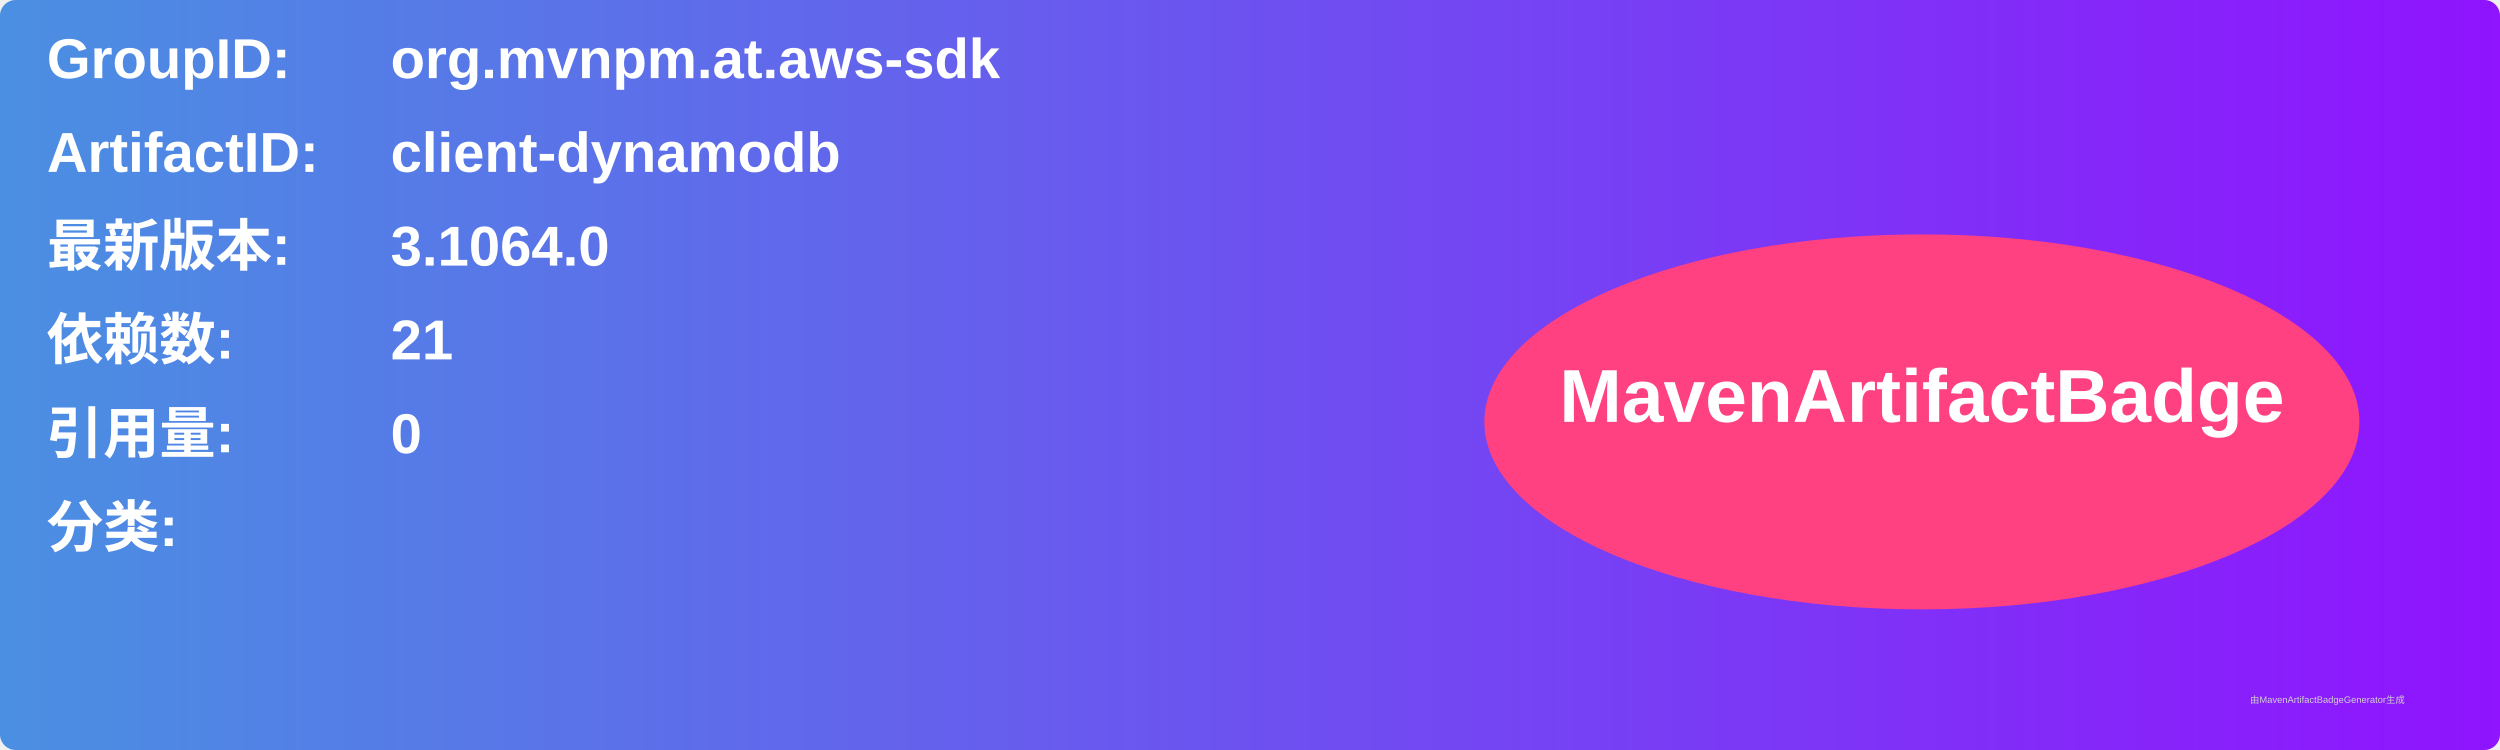
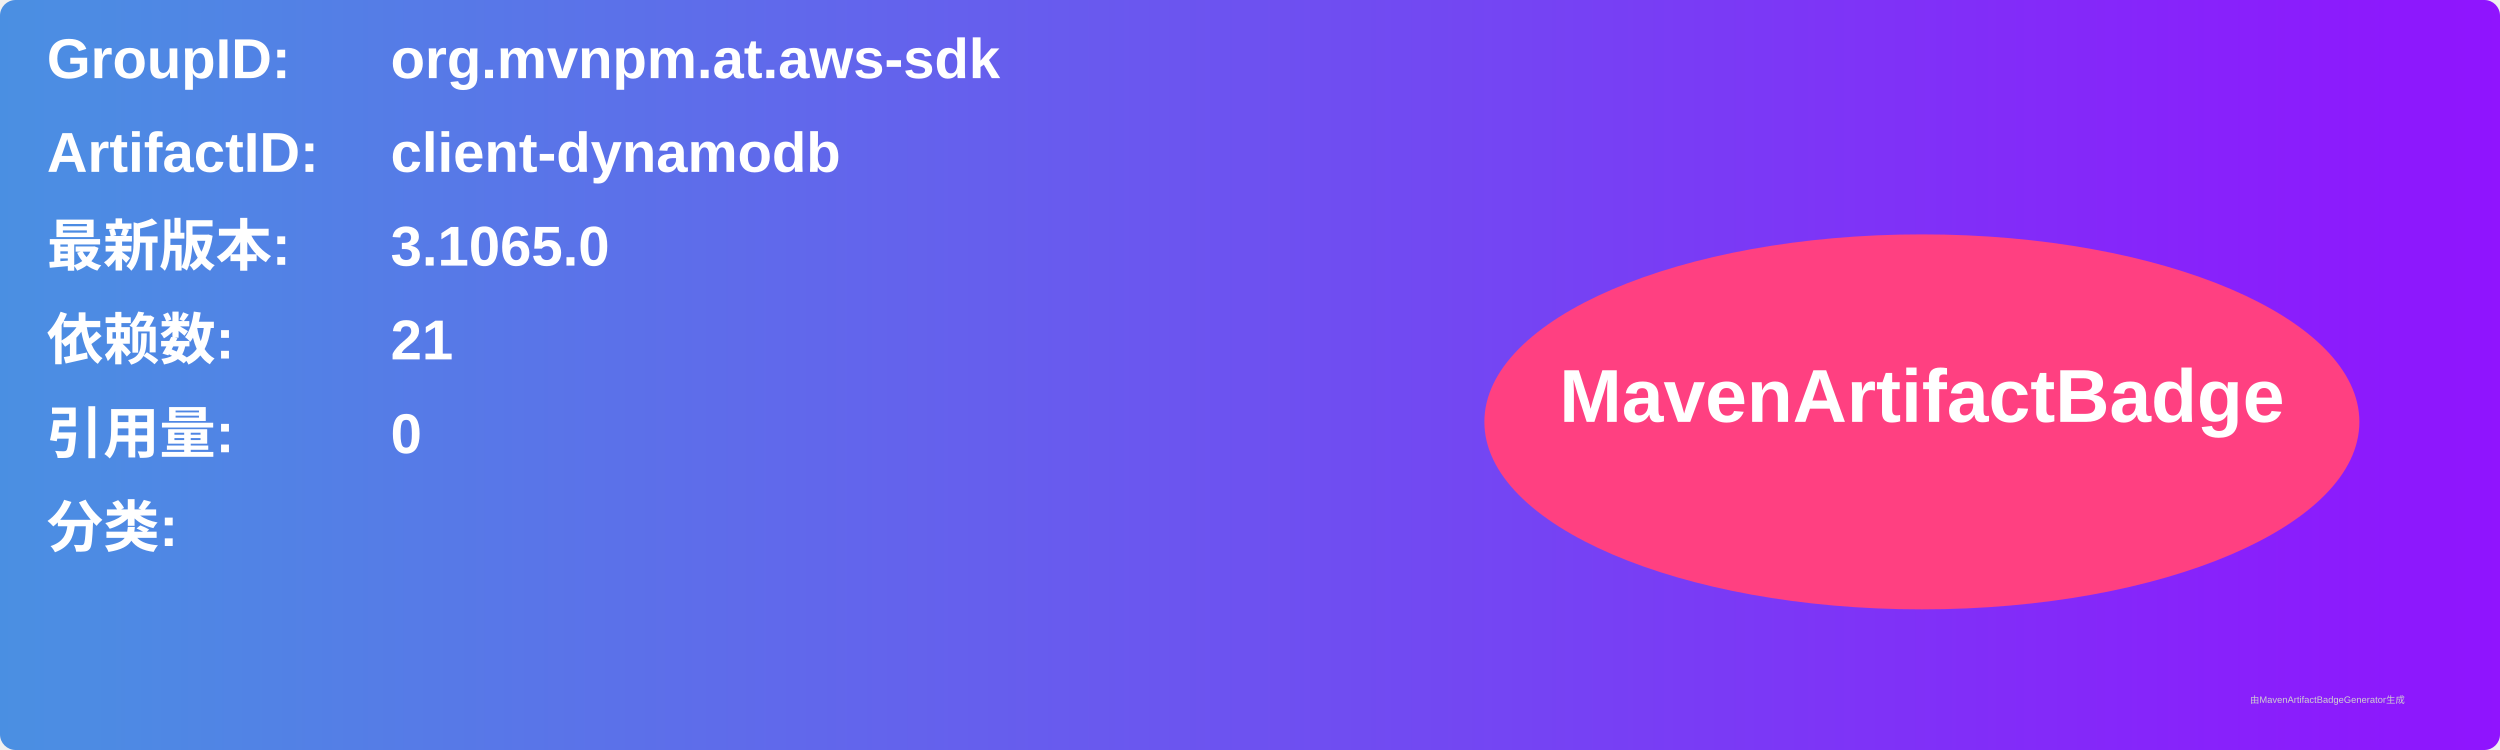
<svg xmlns="http://www.w3.org/2000/svg" width="800" height="240" viewBox="0 0 800 240">
  <linearGradient id="grad" x1="0%" y1="0%" x2="100%" y2="0%">
    <stop offset="0%" stop-color="#4a90e2" />
    <stop offset="100%" stop-color="#9013fe" />
  </linearGradient>
  <rect width="100%" height="100%" rx="5" ry="5" fill="url(#grad)" />
  <g transform="translate(15, 15)">
    <text x="0" y="10" font-family="Arial" font-size="18" fill="white" font-weight="bold" width="260">GroupID:</text>
    <text x="110" y="10" font-family="Arial" font-size="18" fill="white" font-weight="bold" width="460">org.mvnpm.at.aws-sdk</text>
    <text x="0" y="40" font-family="Arial" font-size="18" fill="white" font-weight="bold" width="260">ArtifactID:</text>
    <text x="110" y="40" font-family="Arial" font-size="18" fill="white" font-weight="bold" width="460">client-dynamodb</text>
    <text x="0" y="70" font-family="Arial" font-size="18" fill="white" font-weight="bold">最新版本:</text>
    <text x="110" y="70" font-family="Arial" font-size="18" fill="white" font-weight="bold">
-       <tspan font-weight="bold">3.1064.0</tspan>
+       <tspan font-weight="bold">3.1065.0</tspan>
    </text>
    <text x="0" y="100" font-family="Arial" font-size="18" fill="white" font-weight="bold">依赖数: </text>
    <text x="110" y="100" font-family="Arial" font-size="18" fill="white">
      <tspan font-weight="bold">21</tspan>
    </text>
    <text x="0" y="130" font-family="Arial" font-size="18" fill="white" font-weight="bold">引用量: </text>
    <text x="110" y="130" font-family="Arial" font-size="18" fill="white">
      <tspan font-weight="bold">0</tspan>
    </text>
    <text x="0" y="160" font-family="Arial" font-size="18" fill="white" font-weight="bold">分类:</text>
    <text x="10" y="190" font-family="Arial" font-size="10" fill="white">
      <tspan font-weight="bold" />
    </text>
    <ellipse cx="600" cy="120" rx="140" ry="60" fill="#ff4081" />
    <text x="600" y="120" text-anchor="middle" font-family="Arial" font-size="24" fill="white" font-weight="bold">MavenArtifactBadge</text>
  </g>
  <text x="720" y="225" font-family="Arial" font-size="3" fill="#d0d0d0">由MavenArtifactBadgeGenerator生成</text>
</svg>
